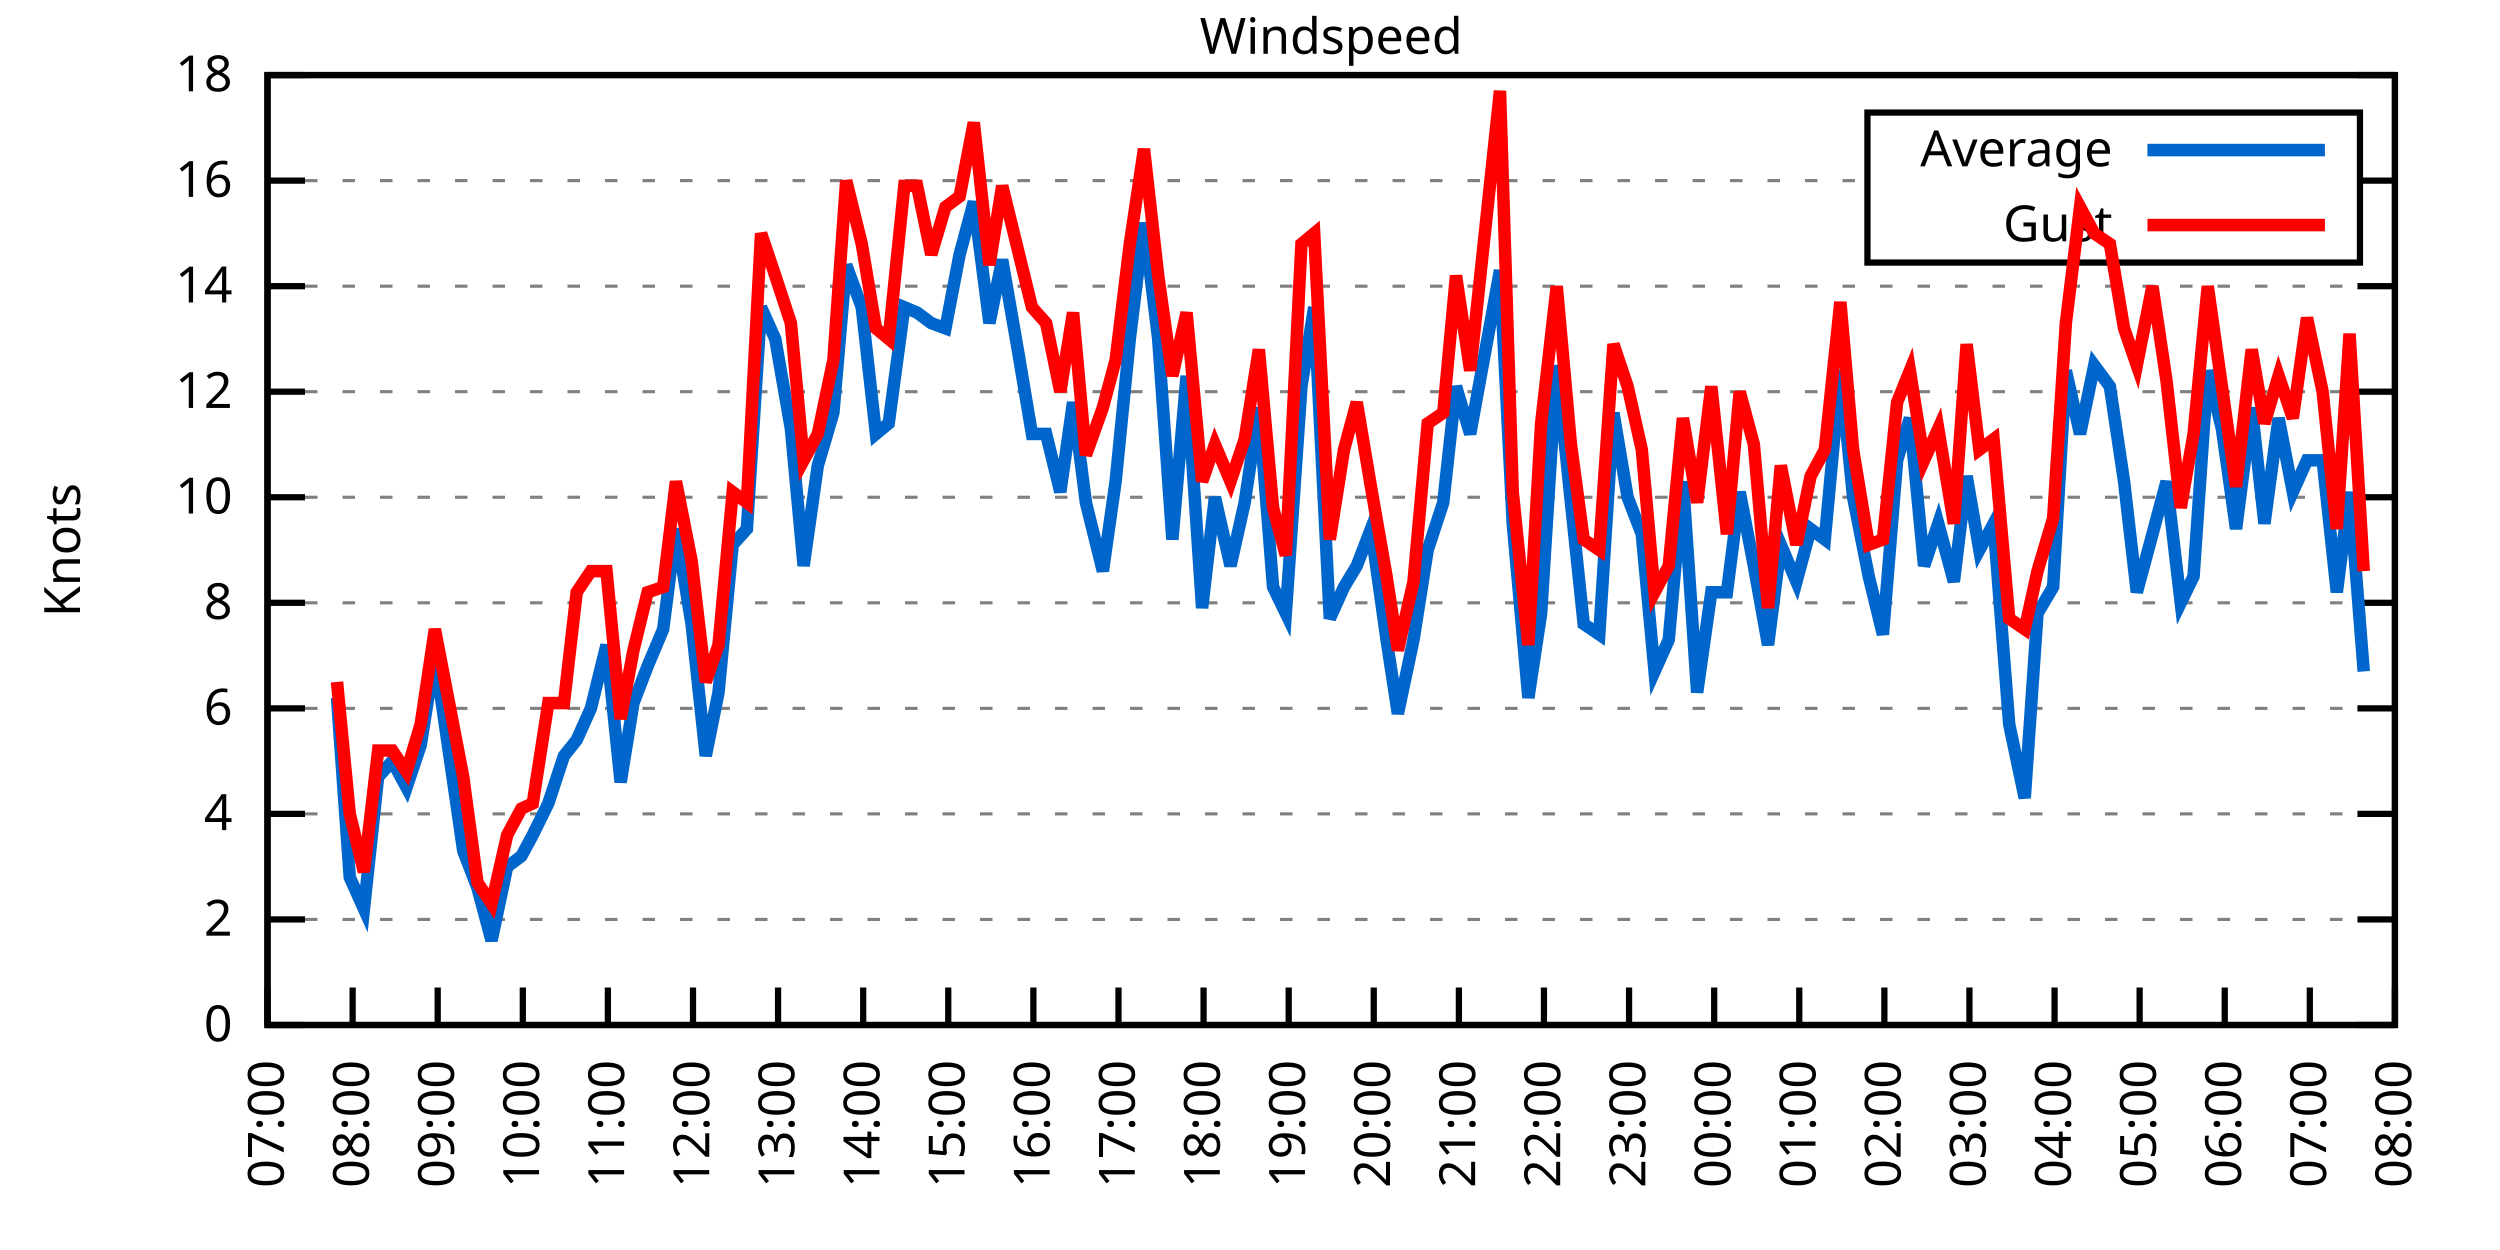
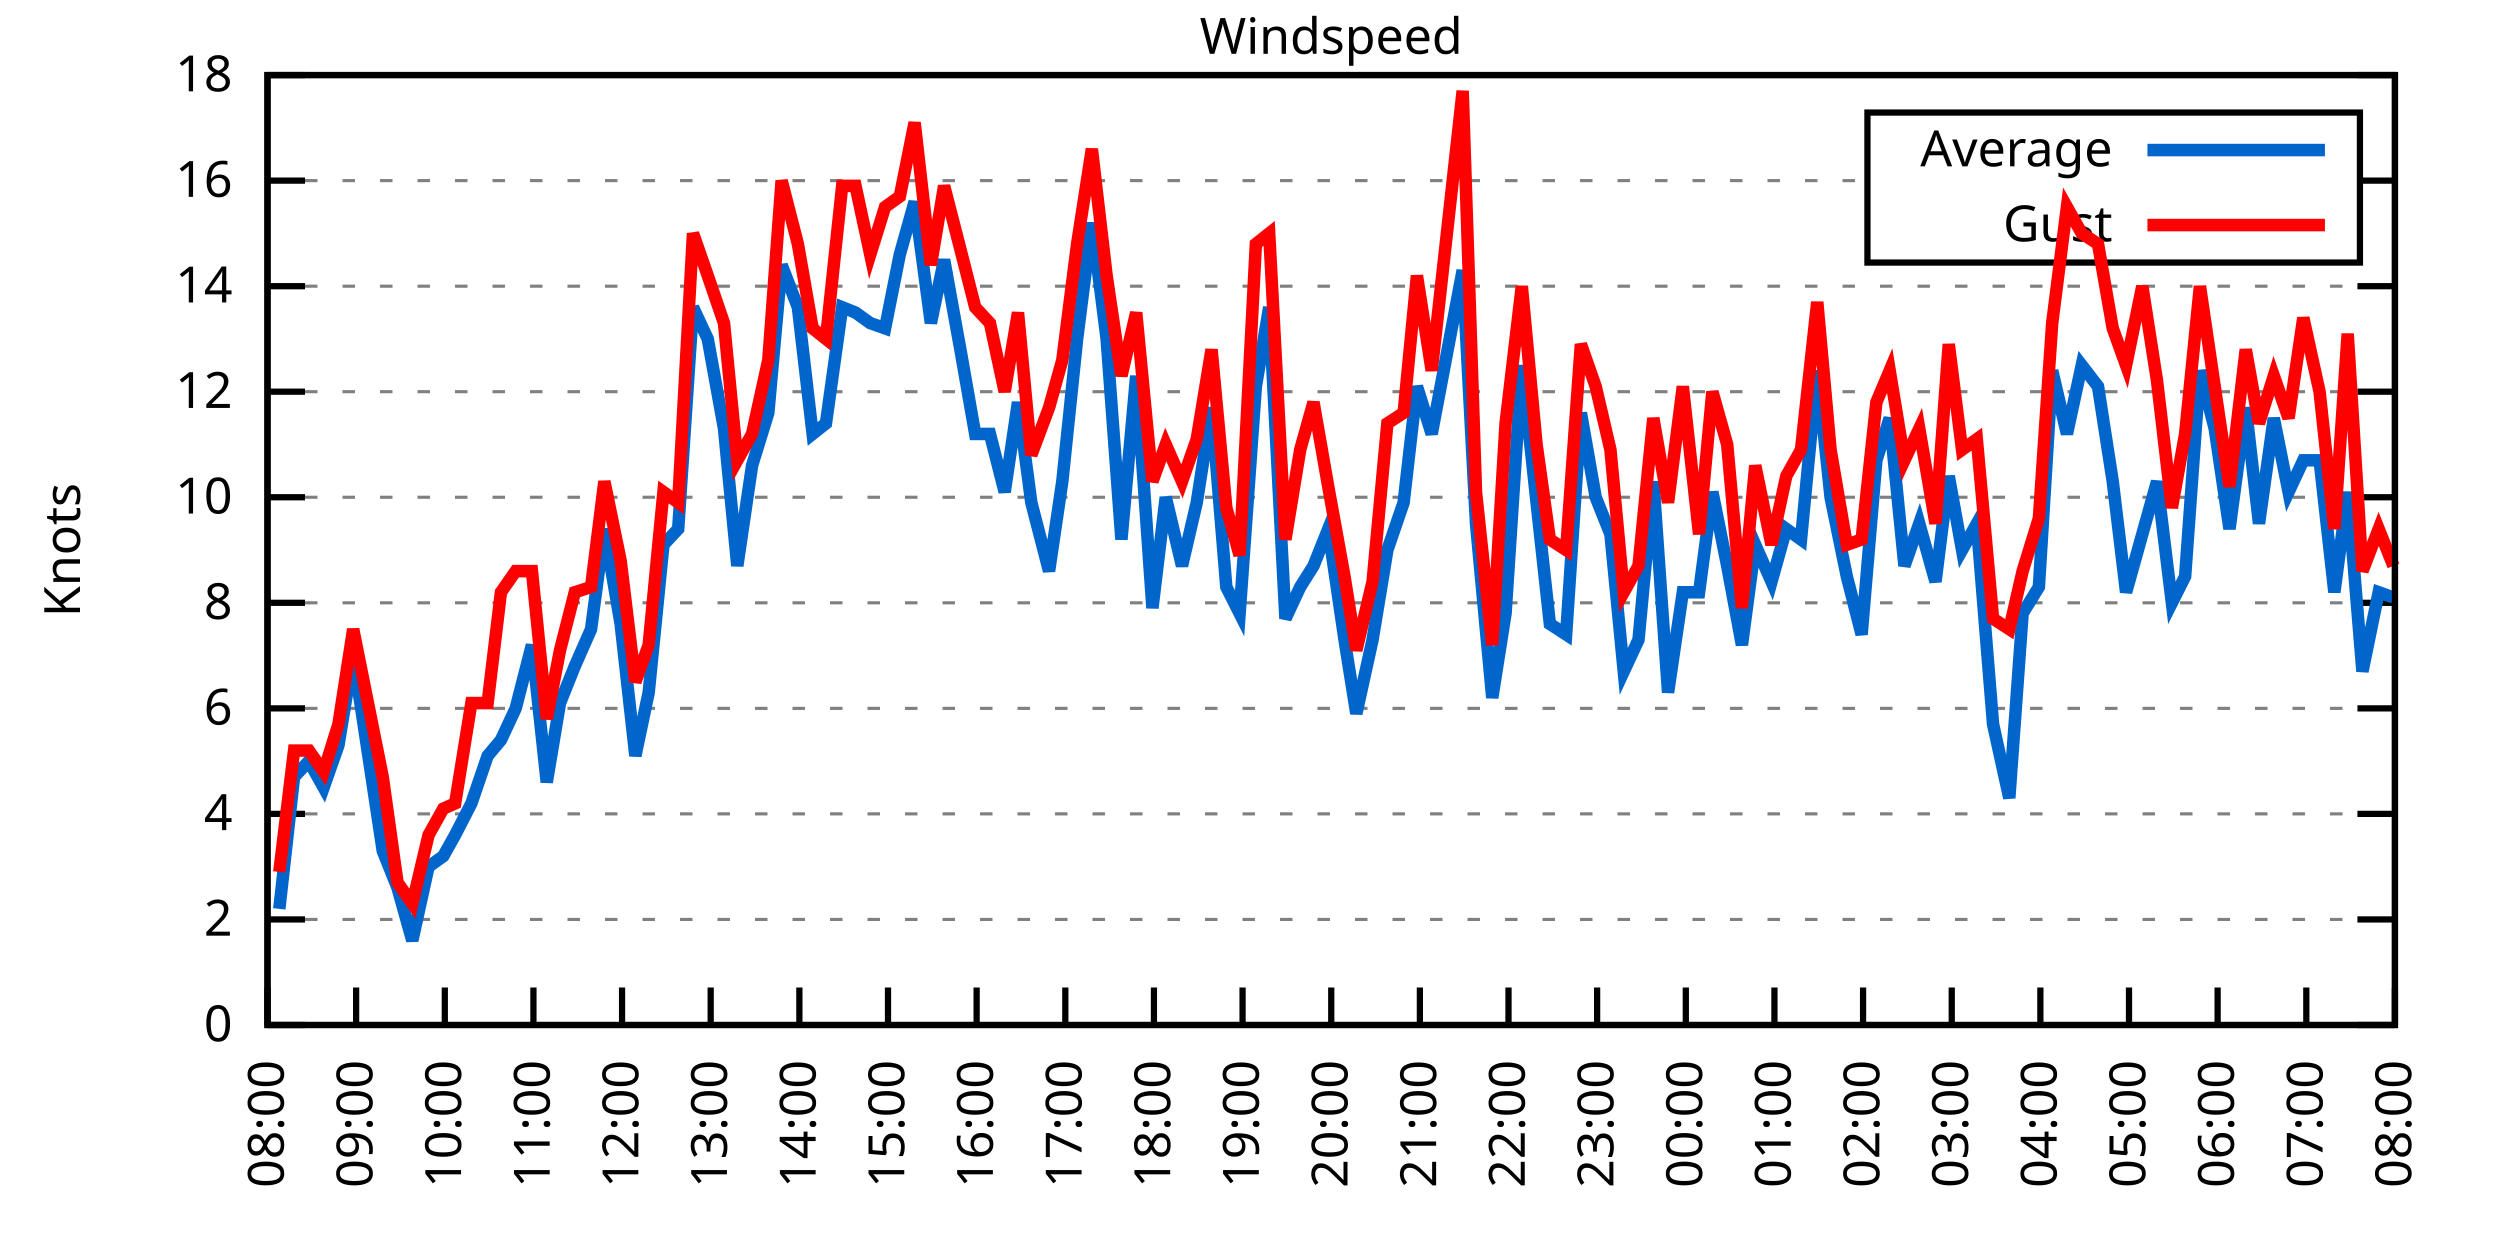
<svg xmlns="http://www.w3.org/2000/svg" xmlns:xlink="http://www.w3.org/1999/xlink" width="400" height="200" viewBox="0 0 400 200">
  <g id="gnuplot_canvas">
    <rect x="0" y="0" width="400" height="200" fill="none" />
    <defs>
      <circle id="gpDot" r="0.5" stroke-width="0.5" stroke="currentColor" />
      <path id="gpPt0" stroke-width="0.333" stroke="currentColor" d="M-1,0 h2 M0,-1 v2" />
      <path id="gpPt1" stroke-width="0.333" stroke="currentColor" d="M-1,-1 L1,1 M1,-1 L-1,1" />
      <path id="gpPt2" stroke-width="0.333" stroke="currentColor" d="M-1,0 L1,0 M0,-1 L0,1 M-1,-1 L1,1 M-1,1 L1,-1" />
      <rect id="gpPt3" stroke-width="0.333" stroke="currentColor" x="-1" y="-1" width="2" height="2" />
      <rect id="gpPt4" stroke-width="0.333" stroke="currentColor" fill="currentColor" x="-1" y="-1" width="2" height="2" />
      <circle id="gpPt5" stroke-width="0.333" stroke="currentColor" cx="0" cy="0" r="1" />
      <use xlink:href="#gpPt5" id="gpPt6" fill="currentColor" stroke="none" />
      <path id="gpPt7" stroke-width="0.333" stroke="currentColor" d="M0,-1.33 L-1.33,0.67 L1.33,0.67 z" />
      <use xlink:href="#gpPt7" id="gpPt8" fill="currentColor" stroke="none" />
      <use xlink:href="#gpPt7" id="gpPt9" stroke="currentColor" transform="rotate(180)" />
      <use xlink:href="#gpPt9" id="gpPt10" fill="currentColor" stroke="none" />
      <use xlink:href="#gpPt3" id="gpPt11" stroke="currentColor" transform="rotate(45)" />
      <use xlink:href="#gpPt11" id="gpPt12" fill="currentColor" stroke="none" />
      <path id="gpPt13" stroke-width="0.333" stroke="currentColor" d="M0,1.330 L1.265,0.411 L0.782,-1.067 L-0.782,-1.076 L-1.265,0.411 z" />
      <use xlink:href="#gpPt13" id="gpPt14" fill="currentColor" stroke="none" />
      <filter id="textbox" filterUnits="objectBoundingBox" x="0" y="0" height="1" width="1">
        <feFlood flood-color="white" flood-opacity="1" result="bgnd" />
        <feComposite in="SourceGraphic" in2="bgnd" operator="atop" />
      </filter>
      <filter id="greybox" filterUnits="objectBoundingBox" x="0" y="0" height="1" width="1">
        <feFlood flood-color="lightgrey" flood-opacity="1" result="grey" />
        <feComposite in="SourceGraphic" in2="grey" operator="atop" />
      </filter>
    </defs>
    <g fill="none" color="white" stroke="currentColor" stroke-width="1.00" stroke-linecap="butt" stroke-linejoin="miter">
</g>
    <g fill="none" color="black" stroke="currentColor" stroke-width="1.00" stroke-linecap="butt" stroke-linejoin="miter">
      <g stroke="none" shape-rendering="crispEdges">
        <polygon fill="rgb(255, 255, 255)" points="42.80,164.00 383.18,164.00 383.18,12.02 42.80,12.02 " />
      </g>
    </g>
    <g fill="none" color="black" stroke="currentColor" stroke-width="1.00" stroke-linecap="butt" stroke-linejoin="miter">
</g>
    <g fill="none" color="black" stroke="black" stroke-width="0.50" stroke-linecap="butt" stroke-linejoin="miter">
</g>
    <g fill="none" color="gray" stroke="currentColor" stroke-width="0.50" stroke-linecap="butt" stroke-linejoin="miter">
      <path stroke="gray" stroke-dasharray="2,4" class="gridline" d="M42.80,164.00 L383.19,164.00  " />
    </g>
    <g fill="none" color="gray" stroke="gray" stroke-width="1.00" stroke-linecap="butt" stroke-linejoin="miter">
</g>
    <g fill="none" color="black" stroke="currentColor" stroke-width="1.00" stroke-linecap="butt" stroke-linejoin="miter">
      <path stroke="black" d="M42.80,164.00 L48.80,164.00 M383.19,164.00 L377.19,164.00  " />
      <g transform="translate(37.20,166.60)" stroke="none" fill="black" font-family="Sans" font-size="8.00" text-anchor="end">
        <text>
          <tspan font-family="Sans"> 0</tspan>
        </text>
      </g>
    </g>
    <g fill="none" color="black" stroke="currentColor" stroke-width="1.00" stroke-linecap="butt" stroke-linejoin="miter">
</g>
    <g fill="none" color="black" stroke="black" stroke-width="0.50" stroke-linecap="butt" stroke-linejoin="miter">
</g>
    <g fill="none" color="gray" stroke="currentColor" stroke-width="0.50" stroke-linecap="butt" stroke-linejoin="miter">
      <path stroke="gray" stroke-dasharray="2,4" class="gridline" d="M42.80,147.11 L383.19,147.11  " />
    </g>
    <g fill="none" color="gray" stroke="gray" stroke-width="1.00" stroke-linecap="butt" stroke-linejoin="miter">
</g>
    <g fill="none" color="black" stroke="currentColor" stroke-width="1.00" stroke-linecap="butt" stroke-linejoin="miter">
      <path stroke="black" d="M42.80,147.11 L48.80,147.11 M383.19,147.11 L377.19,147.11  " />
      <g transform="translate(37.20,149.71)" stroke="none" fill="black" font-family="Sans" font-size="8.00" text-anchor="end">
        <text>
          <tspan font-family="Sans"> 2</tspan>
        </text>
      </g>
    </g>
    <g fill="none" color="black" stroke="currentColor" stroke-width="1.00" stroke-linecap="butt" stroke-linejoin="miter">
</g>
    <g fill="none" color="black" stroke="black" stroke-width="0.50" stroke-linecap="butt" stroke-linejoin="miter">
</g>
    <g fill="none" color="gray" stroke="currentColor" stroke-width="0.50" stroke-linecap="butt" stroke-linejoin="miter">
      <path stroke="gray" stroke-dasharray="2,4" class="gridline" d="M42.80,130.22 L383.19,130.22  " />
    </g>
    <g fill="none" color="gray" stroke="gray" stroke-width="1.00" stroke-linecap="butt" stroke-linejoin="miter">
</g>
    <g fill="none" color="black" stroke="currentColor" stroke-width="1.00" stroke-linecap="butt" stroke-linejoin="miter">
      <path stroke="black" d="M42.80,130.22 L48.80,130.22 M383.19,130.22 L377.19,130.22  " />
      <g transform="translate(37.20,132.82)" stroke="none" fill="black" font-family="Sans" font-size="8.00" text-anchor="end">
        <text>
          <tspan font-family="Sans"> 4</tspan>
        </text>
      </g>
    </g>
    <g fill="none" color="black" stroke="currentColor" stroke-width="1.00" stroke-linecap="butt" stroke-linejoin="miter">
</g>
    <g fill="none" color="black" stroke="black" stroke-width="0.50" stroke-linecap="butt" stroke-linejoin="miter">
</g>
    <g fill="none" color="gray" stroke="currentColor" stroke-width="0.50" stroke-linecap="butt" stroke-linejoin="miter">
      <path stroke="gray" stroke-dasharray="2,4" class="gridline" d="M42.80,113.34 L383.19,113.34  " />
    </g>
    <g fill="none" color="gray" stroke="gray" stroke-width="1.00" stroke-linecap="butt" stroke-linejoin="miter">
</g>
    <g fill="none" color="black" stroke="currentColor" stroke-width="1.00" stroke-linecap="butt" stroke-linejoin="miter">
      <path stroke="black" d="M42.80,113.34 L48.80,113.34 M383.19,113.34 L377.19,113.34  " />
      <g transform="translate(37.20,115.94)" stroke="none" fill="black" font-family="Sans" font-size="8.00" text-anchor="end">
        <text>
          <tspan font-family="Sans"> 6</tspan>
        </text>
      </g>
    </g>
    <g fill="none" color="black" stroke="currentColor" stroke-width="1.00" stroke-linecap="butt" stroke-linejoin="miter">
</g>
    <g fill="none" color="black" stroke="black" stroke-width="0.50" stroke-linecap="butt" stroke-linejoin="miter">
</g>
    <g fill="none" color="gray" stroke="currentColor" stroke-width="0.50" stroke-linecap="butt" stroke-linejoin="miter">
      <path stroke="gray" stroke-dasharray="2,4" class="gridline" d="M42.80,96.45 L383.19,96.45  " />
    </g>
    <g fill="none" color="gray" stroke="gray" stroke-width="1.00" stroke-linecap="butt" stroke-linejoin="miter">
</g>
    <g fill="none" color="black" stroke="currentColor" stroke-width="1.00" stroke-linecap="butt" stroke-linejoin="miter">
      <path stroke="black" d="M42.80,96.45 L48.80,96.45 M383.19,96.45 L377.19,96.45  " />
      <g transform="translate(37.20,99.05)" stroke="none" fill="black" font-family="Sans" font-size="8.00" text-anchor="end">
        <text>
          <tspan font-family="Sans"> 8</tspan>
        </text>
      </g>
    </g>
    <g fill="none" color="black" stroke="currentColor" stroke-width="1.00" stroke-linecap="butt" stroke-linejoin="miter">
</g>
    <g fill="none" color="black" stroke="black" stroke-width="0.50" stroke-linecap="butt" stroke-linejoin="miter">
</g>
    <g fill="none" color="gray" stroke="currentColor" stroke-width="0.50" stroke-linecap="butt" stroke-linejoin="miter">
      <path stroke="gray" stroke-dasharray="2,4" class="gridline" d="M42.80,79.56 L383.19,79.56  " />
    </g>
    <g fill="none" color="gray" stroke="gray" stroke-width="1.00" stroke-linecap="butt" stroke-linejoin="miter">
</g>
    <g fill="none" color="black" stroke="currentColor" stroke-width="1.00" stroke-linecap="butt" stroke-linejoin="miter">
      <path stroke="black" d="M42.80,79.56 L48.80,79.56 M383.19,79.56 L377.19,79.56  " />
      <g transform="translate(37.20,82.16)" stroke="none" fill="black" font-family="Sans" font-size="8.00" text-anchor="end">
        <text>
          <tspan font-family="Sans"> 10</tspan>
        </text>
      </g>
    </g>
    <g fill="none" color="black" stroke="currentColor" stroke-width="1.00" stroke-linecap="butt" stroke-linejoin="miter">
</g>
    <g fill="none" color="black" stroke="black" stroke-width="0.50" stroke-linecap="butt" stroke-linejoin="miter">
</g>
    <g fill="none" color="gray" stroke="currentColor" stroke-width="0.50" stroke-linecap="butt" stroke-linejoin="miter">
      <path stroke="gray" stroke-dasharray="2,4" class="gridline" d="M42.80,62.67 L383.19,62.67  " />
    </g>
    <g fill="none" color="gray" stroke="gray" stroke-width="1.00" stroke-linecap="butt" stroke-linejoin="miter">
</g>
    <g fill="none" color="black" stroke="currentColor" stroke-width="1.00" stroke-linecap="butt" stroke-linejoin="miter">
      <path stroke="black" d="M42.80,62.67 L48.80,62.67 M383.19,62.67 L377.19,62.67  " />
      <g transform="translate(37.20,65.27)" stroke="none" fill="black" font-family="Sans" font-size="8.00" text-anchor="end">
        <text>
          <tspan font-family="Sans"> 12</tspan>
        </text>
      </g>
    </g>
    <g fill="none" color="black" stroke="currentColor" stroke-width="1.00" stroke-linecap="butt" stroke-linejoin="miter">
</g>
    <g fill="none" color="black" stroke="black" stroke-width="0.50" stroke-linecap="butt" stroke-linejoin="miter">
</g>
    <g fill="none" color="gray" stroke="currentColor" stroke-width="0.50" stroke-linecap="butt" stroke-linejoin="miter">
      <path stroke="gray" stroke-dasharray="2,4" class="gridline" d="M42.80,45.79 L383.19,45.79  " />
    </g>
    <g fill="none" color="gray" stroke="gray" stroke-width="1.00" stroke-linecap="butt" stroke-linejoin="miter">
</g>
    <g fill="none" color="black" stroke="currentColor" stroke-width="1.00" stroke-linecap="butt" stroke-linejoin="miter">
      <path stroke="black" d="M42.80,45.79 L48.80,45.79 M383.19,45.79 L377.19,45.79  " />
      <g transform="translate(37.20,48.39)" stroke="none" fill="black" font-family="Sans" font-size="8.00" text-anchor="end">
        <text>
          <tspan font-family="Sans"> 14</tspan>
        </text>
      </g>
    </g>
    <g fill="none" color="black" stroke="currentColor" stroke-width="1.00" stroke-linecap="butt" stroke-linejoin="miter">
</g>
    <g fill="none" color="black" stroke="black" stroke-width="0.50" stroke-linecap="butt" stroke-linejoin="miter">
</g>
    <g fill="none" color="gray" stroke="currentColor" stroke-width="0.50" stroke-linecap="butt" stroke-linejoin="miter">
      <path stroke="gray" stroke-dasharray="2,4" class="gridline" d="M42.80,28.90 L298.79,28.90 M377.59,28.90 L383.19,28.90  " />
    </g>
    <g fill="none" color="gray" stroke="gray" stroke-width="1.00" stroke-linecap="butt" stroke-linejoin="miter">
</g>
    <g fill="none" color="black" stroke="currentColor" stroke-width="1.00" stroke-linecap="butt" stroke-linejoin="miter">
      <path stroke="black" d="M42.80,28.90 L48.80,28.90 M383.19,28.90 L377.19,28.90  " />
      <g transform="translate(37.20,31.50)" stroke="none" fill="black" font-family="Sans" font-size="8.00" text-anchor="end">
        <text>
          <tspan font-family="Sans"> 16</tspan>
        </text>
      </g>
    </g>
    <g fill="none" color="black" stroke="currentColor" stroke-width="1.00" stroke-linecap="butt" stroke-linejoin="miter">
</g>
    <g fill="none" color="black" stroke="black" stroke-width="0.50" stroke-linecap="butt" stroke-linejoin="miter">
</g>
    <g fill="none" color="gray" stroke="currentColor" stroke-width="0.50" stroke-linecap="butt" stroke-linejoin="miter">
      <path stroke="gray" stroke-dasharray="2,4" class="gridline" d="M42.80,12.01 L383.19,12.01  " />
    </g>
    <g fill="none" color="gray" stroke="gray" stroke-width="1.00" stroke-linecap="butt" stroke-linejoin="miter">
</g>
    <g fill="none" color="black" stroke="currentColor" stroke-width="1.00" stroke-linecap="butt" stroke-linejoin="miter">
      <path stroke="black" d="M42.80,12.01 L48.80,12.01 M383.19,12.01 L377.19,12.01  " />
      <g transform="translate(37.20,14.61)" stroke="none" fill="black" font-family="Sans" font-size="8.00" text-anchor="end">
        <text>
          <tspan font-family="Sans"> 18</tspan>
        </text>
      </g>
    </g>
    <g fill="none" color="black" stroke="currentColor" stroke-width="1.00" stroke-linecap="butt" stroke-linejoin="miter">
      <path stroke="black" d="M42.80,164.00 L42.80,158.00  " />
      <g transform="translate(45.40,169.60) rotate(270.00)" stroke="none" fill="black" font-family="Sans" font-size="8.00" text-anchor="end">
        <text>
-           <tspan font-family="Sans">07:00</tspan>
-         </text>
-       </g>
-     </g>
-     <g fill="none" color="black" stroke="currentColor" stroke-width="1.00" stroke-linecap="butt" stroke-linejoin="miter">
-       <path stroke="black" d="M56.42,164.00 L56.42,158.00  " />
-       <g transform="translate(59.02,169.60) rotate(270.00)" stroke="none" fill="black" font-family="Sans" font-size="8.00" text-anchor="end">
-         <text>
          <tspan font-family="Sans">08:00</tspan>
        </text>
      </g>
    </g>
    <g fill="none" color="black" stroke="currentColor" stroke-width="1.00" stroke-linecap="butt" stroke-linejoin="miter">
-       <path stroke="black" d="M70.03,164.00 L70.03,158.00  " />
-       <g transform="translate(72.63,169.60) rotate(270.00)" stroke="none" fill="black" font-family="Sans" font-size="8.00" text-anchor="end">
+       <path stroke="black" d="M56.98,164.00 L56.98,158.00  " />
+       <g transform="translate(59.58,169.60) rotate(270.00)" stroke="none" fill="black" font-family="Sans" font-size="8.00" text-anchor="end">
        <text>
          <tspan font-family="Sans">09:00</tspan>
        </text>
      </g>
    </g>
    <g fill="none" color="black" stroke="currentColor" stroke-width="1.00" stroke-linecap="butt" stroke-linejoin="miter">
-       <path stroke="black" d="M83.65,164.00 L83.65,158.00  " />
-       <g transform="translate(86.25,169.60) rotate(270.00)" stroke="none" fill="black" font-family="Sans" font-size="8.00" text-anchor="end">
+       <path stroke="black" d="M71.17,164.00 L71.17,158.00  " />
+       <g transform="translate(73.77,169.60) rotate(270.00)" stroke="none" fill="black" font-family="Sans" font-size="8.00" text-anchor="end">
        <text>
          <tspan font-family="Sans">10:00</tspan>
        </text>
      </g>
    </g>
    <g fill="none" color="black" stroke="currentColor" stroke-width="1.00" stroke-linecap="butt" stroke-linejoin="miter">
-       <path stroke="black" d="M97.26,164.00 L97.26,158.00  " />
-       <g transform="translate(99.86,169.60) rotate(270.00)" stroke="none" fill="black" font-family="Sans" font-size="8.00" text-anchor="end">
+       <path stroke="black" d="M85.35,164.00 L85.35,158.00  " />
+       <g transform="translate(87.95,169.60) rotate(270.00)" stroke="none" fill="black" font-family="Sans" font-size="8.00" text-anchor="end">
        <text>
          <tspan font-family="Sans">11:00</tspan>
        </text>
      </g>
    </g>
    <g fill="none" color="black" stroke="currentColor" stroke-width="1.00" stroke-linecap="butt" stroke-linejoin="miter">
-       <path stroke="black" d="M110.88,164.00 L110.88,158.00  " />
-       <g transform="translate(113.48,169.60) rotate(270.00)" stroke="none" fill="black" font-family="Sans" font-size="8.00" text-anchor="end">
+       <path stroke="black" d="M99.53,164.00 L99.53,158.00  " />
+       <g transform="translate(102.13,169.60) rotate(270.00)" stroke="none" fill="black" font-family="Sans" font-size="8.00" text-anchor="end">
        <text>
          <tspan font-family="Sans">12:00</tspan>
        </text>
      </g>
    </g>
    <g fill="none" color="black" stroke="currentColor" stroke-width="1.00" stroke-linecap="butt" stroke-linejoin="miter">
-       <path stroke="black" d="M124.49,164.00 L124.49,158.00  " />
-       <g transform="translate(127.09,169.60) rotate(270.00)" stroke="none" fill="black" font-family="Sans" font-size="8.00" text-anchor="end">
+       <path stroke="black" d="M113.71,164.00 L113.71,158.00  " />
+       <g transform="translate(116.31,169.60) rotate(270.00)" stroke="none" fill="black" font-family="Sans" font-size="8.00" text-anchor="end">
        <text>
          <tspan font-family="Sans">13:00</tspan>
        </text>
      </g>
    </g>
    <g fill="none" color="black" stroke="currentColor" stroke-width="1.00" stroke-linecap="butt" stroke-linejoin="miter">
-       <path stroke="black" d="M138.11,164.00 L138.11,158.00  " />
-       <g transform="translate(140.71,169.60) rotate(270.00)" stroke="none" fill="black" font-family="Sans" font-size="8.00" text-anchor="end">
+       <path stroke="black" d="M127.90,164.00 L127.90,158.00  " />
+       <g transform="translate(130.50,169.60) rotate(270.00)" stroke="none" fill="black" font-family="Sans" font-size="8.00" text-anchor="end">
        <text>
          <tspan font-family="Sans">14:00</tspan>
        </text>
      </g>
    </g>
    <g fill="none" color="black" stroke="currentColor" stroke-width="1.00" stroke-linecap="butt" stroke-linejoin="miter">
-       <path stroke="black" d="M151.72,164.00 L151.72,158.00  " />
-       <g transform="translate(154.32,169.60) rotate(270.00)" stroke="none" fill="black" font-family="Sans" font-size="8.00" text-anchor="end">
+       <path stroke="black" d="M142.08,164.00 L142.08,158.00  " />
+       <g transform="translate(144.68,169.60) rotate(270.00)" stroke="none" fill="black" font-family="Sans" font-size="8.00" text-anchor="end">
        <text>
          <tspan font-family="Sans">15:00</tspan>
        </text>
      </g>
    </g>
    <g fill="none" color="black" stroke="currentColor" stroke-width="1.00" stroke-linecap="butt" stroke-linejoin="miter">
-       <path stroke="black" d="M165.34,164.00 L165.34,158.00  " />
-       <g transform="translate(167.94,169.60) rotate(270.00)" stroke="none" fill="black" font-family="Sans" font-size="8.00" text-anchor="end">
+       <path stroke="black" d="M156.26,164.00 L156.26,158.00  " />
+       <g transform="translate(158.86,169.60) rotate(270.00)" stroke="none" fill="black" font-family="Sans" font-size="8.00" text-anchor="end">
        <text>
          <tspan font-family="Sans">16:00</tspan>
        </text>
      </g>
    </g>
    <g fill="none" color="black" stroke="currentColor" stroke-width="1.00" stroke-linecap="butt" stroke-linejoin="miter">
-       <path stroke="black" d="M178.96,164.00 L178.96,158.00  " />
-       <g transform="translate(181.56,169.60) rotate(270.00)" stroke="none" fill="black" font-family="Sans" font-size="8.00" text-anchor="end">
+       <path stroke="black" d="M170.45,164.00 L170.45,158.00  " />
+       <g transform="translate(173.05,169.60) rotate(270.00)" stroke="none" fill="black" font-family="Sans" font-size="8.00" text-anchor="end">
        <text>
          <tspan font-family="Sans">17:00</tspan>
        </text>
      </g>
    </g>
    <g fill="none" color="black" stroke="currentColor" stroke-width="1.00" stroke-linecap="butt" stroke-linejoin="miter">
-       <path stroke="black" d="M192.57,164.00 L192.57,158.00  " />
-       <g transform="translate(195.17,169.60) rotate(270.00)" stroke="none" fill="black" font-family="Sans" font-size="8.00" text-anchor="end">
+       <path stroke="black" d="M184.63,164.00 L184.63,158.00  " />
+       <g transform="translate(187.23,169.60) rotate(270.00)" stroke="none" fill="black" font-family="Sans" font-size="8.00" text-anchor="end">
        <text>
          <tspan font-family="Sans">18:00</tspan>
        </text>
      </g>
    </g>
    <g fill="none" color="black" stroke="currentColor" stroke-width="1.00" stroke-linecap="butt" stroke-linejoin="miter">
-       <path stroke="black" d="M206.19,164.00 L206.19,158.00  " />
-       <g transform="translate(208.79,169.60) rotate(270.00)" stroke="none" fill="black" font-family="Sans" font-size="8.00" text-anchor="end">
+       <path stroke="black" d="M198.81,164.00 L198.81,158.00  " />
+       <g transform="translate(201.41,169.60) rotate(270.00)" stroke="none" fill="black" font-family="Sans" font-size="8.00" text-anchor="end">
        <text>
          <tspan font-family="Sans">19:00</tspan>
        </text>
      </g>
    </g>
    <g fill="none" color="black" stroke="currentColor" stroke-width="1.00" stroke-linecap="butt" stroke-linejoin="miter">
-       <path stroke="black" d="M219.80,164.00 L219.80,158.00  " />
-       <g transform="translate(222.40,169.60) rotate(270.00)" stroke="none" fill="black" font-family="Sans" font-size="8.00" text-anchor="end">
+       <path stroke="black" d="M213.00,164.00 L213.00,158.00  " />
+       <g transform="translate(215.60,169.60) rotate(270.00)" stroke="none" fill="black" font-family="Sans" font-size="8.00" text-anchor="end">
        <text>
          <tspan font-family="Sans">20:00</tspan>
        </text>
      </g>
    </g>
    <g fill="none" color="black" stroke="currentColor" stroke-width="1.00" stroke-linecap="butt" stroke-linejoin="miter">
-       <path stroke="black" d="M233.42,164.00 L233.42,158.00  " />
-       <g transform="translate(236.02,169.60) rotate(270.00)" stroke="none" fill="black" font-family="Sans" font-size="8.00" text-anchor="end">
+       <path stroke="black" d="M227.18,164.00 L227.18,158.00  " />
+       <g transform="translate(229.78,169.60) rotate(270.00)" stroke="none" fill="black" font-family="Sans" font-size="8.00" text-anchor="end">
        <text>
          <tspan font-family="Sans">21:00</tspan>
        </text>
      </g>
    </g>
    <g fill="none" color="black" stroke="currentColor" stroke-width="1.00" stroke-linecap="butt" stroke-linejoin="miter">
-       <path stroke="black" d="M247.03,164.00 L247.03,158.00  " />
-       <g transform="translate(249.63,169.60) rotate(270.00)" stroke="none" fill="black" font-family="Sans" font-size="8.00" text-anchor="end">
+       <path stroke="black" d="M241.36,164.00 L241.36,158.00  " />
+       <g transform="translate(243.96,169.60) rotate(270.00)" stroke="none" fill="black" font-family="Sans" font-size="8.00" text-anchor="end">
        <text>
          <tspan font-family="Sans">22:00</tspan>
        </text>
      </g>
    </g>
    <g fill="none" color="black" stroke="currentColor" stroke-width="1.00" stroke-linecap="butt" stroke-linejoin="miter">
-       <path stroke="black" d="M260.65,164.00 L260.65,158.00  " />
-       <g transform="translate(263.25,169.60) rotate(270.00)" stroke="none" fill="black" font-family="Sans" font-size="8.00" text-anchor="end">
+       <path stroke="black" d="M255.54,164.00 L255.54,158.00  " />
+       <g transform="translate(258.14,169.60) rotate(270.00)" stroke="none" fill="black" font-family="Sans" font-size="8.00" text-anchor="end">
        <text>
          <tspan font-family="Sans">23:00</tspan>
        </text>
      </g>
    </g>
    <g fill="none" color="black" stroke="currentColor" stroke-width="1.00" stroke-linecap="butt" stroke-linejoin="miter">
-       <path stroke="black" d="M274.27,164.00 L274.27,158.00  " />
-       <g transform="translate(276.87,169.60) rotate(270.00)" stroke="none" fill="black" font-family="Sans" font-size="8.00" text-anchor="end">
+       <path stroke="black" d="M269.73,164.00 L269.73,158.00  " />
+       <g transform="translate(272.33,169.60) rotate(270.00)" stroke="none" fill="black" font-family="Sans" font-size="8.00" text-anchor="end">
        <text>
          <tspan font-family="Sans">00:00</tspan>
        </text>
      </g>
    </g>
    <g fill="none" color="black" stroke="currentColor" stroke-width="1.00" stroke-linecap="butt" stroke-linejoin="miter">
-       <path stroke="black" d="M287.88,164.00 L287.88,158.00  " />
-       <g transform="translate(290.48,169.60) rotate(270.00)" stroke="none" fill="black" font-family="Sans" font-size="8.00" text-anchor="end">
+       <path stroke="black" d="M283.91,164.00 L283.91,158.00  " />
+       <g transform="translate(286.51,169.60) rotate(270.00)" stroke="none" fill="black" font-family="Sans" font-size="8.00" text-anchor="end">
        <text>
          <tspan font-family="Sans">01:00</tspan>
        </text>
      </g>
    </g>
    <g fill="none" color="black" stroke="currentColor" stroke-width="1.00" stroke-linecap="butt" stroke-linejoin="miter">
-       <path stroke="black" d="M301.50,164.00 L301.50,158.00  " />
-       <g transform="translate(304.10,169.60) rotate(270.00)" stroke="none" fill="black" font-family="Sans" font-size="8.00" text-anchor="end">
+       <path stroke="black" d="M298.09,164.00 L298.09,158.00  " />
+       <g transform="translate(300.69,169.60) rotate(270.00)" stroke="none" fill="black" font-family="Sans" font-size="8.00" text-anchor="end">
        <text>
          <tspan font-family="Sans">02:00</tspan>
        </text>
      </g>
    </g>
    <g fill="none" color="black" stroke="currentColor" stroke-width="1.00" stroke-linecap="butt" stroke-linejoin="miter">
-       <path stroke="black" d="M315.11,164.00 L315.11,158.00  " />
-       <g transform="translate(317.71,169.60) rotate(270.00)" stroke="none" fill="black" font-family="Sans" font-size="8.00" text-anchor="end">
+       <path stroke="black" d="M312.28,164.00 L312.28,158.00  " />
+       <g transform="translate(314.88,169.60) rotate(270.00)" stroke="none" fill="black" font-family="Sans" font-size="8.00" text-anchor="end">
        <text>
          <tspan font-family="Sans">03:00</tspan>
        </text>
      </g>
    </g>
    <g fill="none" color="black" stroke="currentColor" stroke-width="1.00" stroke-linecap="butt" stroke-linejoin="miter">
-       <path stroke="black" d="M328.73,164.00 L328.73,158.00  " />
-       <g transform="translate(331.33,169.60) rotate(270.00)" stroke="none" fill="black" font-family="Sans" font-size="8.00" text-anchor="end">
+       <path stroke="black" d="M326.46,164.00 L326.46,158.00  " />
+       <g transform="translate(329.06,169.60) rotate(270.00)" stroke="none" fill="black" font-family="Sans" font-size="8.00" text-anchor="end">
        <text>
          <tspan font-family="Sans">04:00</tspan>
        </text>
      </g>
    </g>
    <g fill="none" color="black" stroke="currentColor" stroke-width="1.00" stroke-linecap="butt" stroke-linejoin="miter">
-       <path stroke="black" d="M342.34,164.00 L342.34,158.00  " />
-       <g transform="translate(344.94,169.60) rotate(270.00)" stroke="none" fill="black" font-family="Sans" font-size="8.00" text-anchor="end">
+       <path stroke="black" d="M340.64,164.00 L340.64,158.00  " />
+       <g transform="translate(343.24,169.60) rotate(270.00)" stroke="none" fill="black" font-family="Sans" font-size="8.00" text-anchor="end">
        <text>
          <tspan font-family="Sans">05:00</tspan>
        </text>
      </g>
    </g>
    <g fill="none" color="black" stroke="currentColor" stroke-width="1.00" stroke-linecap="butt" stroke-linejoin="miter">
-       <path stroke="black" d="M355.96,164.00 L355.96,158.00  " />
-       <g transform="translate(358.56,169.60) rotate(270.00)" stroke="none" fill="black" font-family="Sans" font-size="8.00" text-anchor="end">
+       <path stroke="black" d="M354.82,164.00 L354.82,158.00  " />
+       <g transform="translate(357.42,169.60) rotate(270.00)" stroke="none" fill="black" font-family="Sans" font-size="8.00" text-anchor="end">
        <text>
          <tspan font-family="Sans">06:00</tspan>
        </text>
      </g>
    </g>
    <g fill="none" color="black" stroke="currentColor" stroke-width="1.00" stroke-linecap="butt" stroke-linejoin="miter">
-       <path stroke="black" d="M369.57,164.00 L369.57,158.00  " />
-       <g transform="translate(372.17,169.60) rotate(270.00)" stroke="none" fill="black" font-family="Sans" font-size="8.00" text-anchor="end">
+       <path stroke="black" d="M369.01,164.00 L369.01,158.00  " />
+       <g transform="translate(371.61,169.60) rotate(270.00)" stroke="none" fill="black" font-family="Sans" font-size="8.00" text-anchor="end">
        <text>
          <tspan font-family="Sans">07:00</tspan>
        </text>
      </g>
    </g>
    <g fill="none" color="black" stroke="currentColor" stroke-width="1.00" stroke-linecap="butt" stroke-linejoin="miter">
      <path stroke="black" d="M383.19,164.00 L383.19,158.00  " />
      <g transform="translate(385.79,169.60) rotate(270.00)" stroke="none" fill="black" font-family="Sans" font-size="8.00" text-anchor="end">
        <text>
          <tspan font-family="Sans">08:00</tspan>
        </text>
      </g>
    </g>
    <g fill="none" color="black" stroke="currentColor" stroke-width="1.00" stroke-linecap="butt" stroke-linejoin="miter">
</g>
    <g fill="none" color="black" stroke="currentColor" stroke-width="1.00" stroke-linecap="butt" stroke-linejoin="miter">
      <path stroke="black" d="M42.80,12.01 L42.80,164.00 L383.19,164.00 L383.19,12.01 L42.80,12.01 Z  " />
    </g>
    <g fill="none" color="black" stroke="currentColor" stroke-width="1.00" stroke-linecap="butt" stroke-linejoin="miter">
</g>
    <g fill="none" color="black" stroke="currentColor" stroke-width="1.00" stroke-linecap="butt" stroke-linejoin="miter">
      <path stroke="black" d="M298.79,42.01 L298.79,18.01 L377.59,18.01 L377.59,42.01 L298.79,42.01 Z  " />
    </g>
    <g id="Windspeed_plot_1">
      <g fill="none" color="white" stroke="black" stroke-width="2.00" stroke-linecap="butt" stroke-linejoin="miter">
</g>
      <g fill="none" color="black" stroke="currentColor" stroke-width="2.00" stroke-linecap="butt" stroke-linejoin="miter">
        <g transform="translate(337.99,26.61)" stroke="none" fill="black" font-family="Sans" font-size="8.00" text-anchor="end">
          <text>
            <tspan font-family="Sans">Average</tspan>
          </text>
        </g>
      </g>
      <g fill="none" color="black" stroke="currentColor" stroke-width="2.00" stroke-linecap="butt" stroke-linejoin="miter">
-         <path stroke="rgb(  0, 102, 204)" d="M343.59,24.01 L371.99,24.01 M53.92,111.65 L55.96,140.36 L58.23,145.42 L60.50,124.31 L62.77,121.78 L65.04,126.00   L67.31,119.25 L69.58,104.89 L74.12,136.14 L76.39,142.05 L78.65,150.49 L81.15,138.67 L83.42,136.98 L85.24,133.60   L87.73,128.54 L90.23,120.94 L92.27,118.40 L94.54,113.34 L97.04,103.20 L99.30,125.16 L101.35,112.49 L103.62,106.58   L106.11,100.67 L108.15,84.63 L110.65,99.83 L112.92,120.94 L114.96,110.80 L117.23,87.16 L119.50,84.63 L121.77,49.16   L124.04,54.23 L126.54,68.58 L128.58,90.54 L130.85,74.49 L133.34,66.05 L135.39,42.41 L137.88,49.16 L140.15,69.43   L142.19,67.74 L144.69,49.16 L146.73,50.01 L149.00,51.70 L151.27,52.54 L153.54,40.72 L155.81,32.28 L158.31,51.70   L160.35,41.56 L162.84,55.92 L165.11,69.43 L167.38,69.43 L169.65,78.72 L171.69,64.36 L173.74,80.41 L176.46,91.38   L178.50,77.03 L180.77,54.23 L183.04,35.65 L185.31,54.23 L187.58,86.32 L189.85,60.14 L192.34,97.29 L194.39,79.56   L196.88,90.54 L199.15,80.41 L201.42,65.21 L203.69,93.92 L205.73,98.14 L208.23,61.83 L210.27,49.16 L212.77,98.98   L215.04,93.92 L217.08,90.54 L219.35,84.63 L221.85,102.36 L223.66,114.18 L226.16,102.36 L228.43,88.00 L230.92,80.41   L232.96,61.83 L235.23,69.43 L240.00,43.25 L242.04,83.78 L244.54,111.65 L246.58,98.14 L249.08,58.45 L251.35,80.41   L253.39,99.83 L255.88,101.52 L258.15,66.05 L260.42,79.56 L262.69,85.47 L264.73,107.43 L267.00,102.36 L269.27,77.03   L271.54,110.80 L273.81,94.76 L276.31,94.76 L278.35,78.72 L280.62,90.54 L282.89,103.20 L284.93,87.16 L287.43,93.07   L289.70,84.63 L291.97,86.32 L294.46,59.30 L296.50,79.56 L299.00,92.23 L301.27,101.52 L303.54,73.65 L305.58,66.90   L307.85,90.54 L310.12,83.78 L312.62,93.07 L314.66,76.18 L316.70,88.00 L318.97,83.78 L321.47,115.87 L323.96,127.69   L326.00,98.14 L328.50,93.92 L330.54,59.30 L332.81,69.43 L335.08,58.45 L337.58,61.83 L339.85,77.03 L341.89,94.76   L344.39,85.47 L346.65,77.03 L348.92,96.45 L350.97,92.23 L353.24,59.30 L355.50,68.58 L357.77,84.63 L360.27,65.21   L362.31,83.78 L364.58,66.90 L366.85,78.72 L369.12,73.65 L371.62,73.65 L373.89,94.76 L375.93,78.72 L378.20,107.43    " />
+         <path stroke="rgb(  0, 102, 204)" d="M343.59,24.01 L371.99,24.01 M44.69,145.42 L47.05,124.31 L49.42,121.78 L51.78,126.00 L54.15,119.25 L56.51,104.89   L61.24,136.14 L63.60,142.05 L65.97,150.49 L68.57,138.67 L70.93,136.98 L72.82,133.60 L75.42,128.54 L78.02,120.94   L80.15,118.40 L82.51,113.34 L85.11,103.20 L87.48,125.16 L89.60,112.49 L91.97,106.58 L94.57,100.67 L96.70,84.63   L99.30,99.83 L101.66,120.94 L103.79,110.80 L106.15,87.16 L108.51,84.63 L110.88,49.16 L113.24,54.23 L115.84,68.58   L117.97,90.54 L120.33,74.49 L122.93,66.05 L125.06,42.41 L127.66,49.16 L130.02,69.43 L132.15,67.74 L134.75,49.16   L136.88,50.01 L139.24,51.70 L141.61,52.54 L143.97,40.72 L146.34,32.28 L148.94,51.70 L151.06,41.56 L153.66,55.92   L156.03,69.43 L158.39,69.43 L160.75,78.72 L162.88,64.36 L165.01,80.41 L167.85,91.38 L169.97,77.03 L172.34,54.23   L174.70,35.65 L177.06,54.23 L179.43,86.32 L181.79,60.14 L184.39,97.29 L186.52,79.56 L189.12,90.54 L191.48,80.41   L193.85,65.21 L196.21,93.92 L198.34,98.14 L200.94,61.83 L203.07,49.16 L205.67,98.98 L208.03,93.92 L210.16,90.54   L212.52,84.63 L215.12,102.36 L217.01,114.18 L219.61,102.36 L221.98,88.00 L224.58,80.41 L226.71,61.83 L229.07,69.43   L234.03,43.25 L236.16,83.78 L238.76,111.65 L240.89,98.14 L243.49,58.45 L245.85,80.41 L247.98,99.83 L250.58,101.52   L252.94,66.05 L255.31,79.56 L257.67,85.47 L259.80,107.43 L262.16,102.36 L264.53,77.03 L266.89,110.80 L269.25,94.76   L271.85,94.76 L273.98,78.72 L276.35,90.54 L278.71,103.20 L280.84,87.16 L283.44,93.07 L285.80,84.63 L288.16,86.32   L290.76,59.30 L292.89,79.56 L295.49,92.23 L297.86,101.52 L300.22,73.65 L302.35,66.90 L304.71,90.54 L307.08,83.78   L309.68,93.07 L311.80,76.18 L313.93,88.00 L316.29,83.78 L318.89,115.87 L321.49,127.69 L323.62,98.14 L326.22,93.92   L328.35,59.30 L330.71,69.43 L333.08,58.45 L335.68,61.83 L338.04,77.03 L340.17,94.76 L342.77,85.47 L345.13,77.03   L347.50,96.45 L349.62,92.23 L351.99,59.30 L354.35,68.58 L356.72,84.63 L359.32,65.21 L361.44,83.78 L363.81,66.90   L366.17,78.72 L368.53,73.65 L371.13,73.65 L373.50,94.76 L375.63,78.72 L377.99,107.43 L380.59,94.76 L382.95,95.60    " />
      </g>
    </g>
    <g id="Windspeed_plot_2">
      <g fill="none" color="black" stroke="currentColor" stroke-width="2.00" stroke-linecap="butt" stroke-linejoin="miter">
        <g transform="translate(337.99,38.61)" stroke="none" fill="black" font-family="Sans" font-size="8.00" text-anchor="end">
          <text>
            <tspan font-family="Sans">Gust</tspan>
          </text>
        </g>
      </g>
      <g fill="none" color="black" stroke="currentColor" stroke-width="2.00" stroke-linecap="butt" stroke-linejoin="miter">
-         <path stroke="rgb(255,   0,   0)" d="M343.59,36.01 L371.99,36.01 M53.92,109.11 L55.96,130.22 L58.23,139.51 L60.50,120.09 L62.77,120.09 L65.04,123.47   L67.31,115.87 L69.58,100.67 L74.12,124.31 L76.39,141.20 L78.65,144.58 L81.15,133.60 L83.42,129.38 L85.24,128.54   L87.73,112.49 L90.23,112.49 L92.27,94.76 L94.54,91.38 L97.04,91.38 L99.30,115.03 L101.35,104.05 L103.62,94.76   L106.11,93.92 L108.15,77.03 L110.65,89.69 L112.92,109.11 L114.96,103.20 L117.23,78.72 L119.50,80.41 L121.77,37.34   L124.04,44.10 L126.54,51.70 L128.58,73.65 L130.85,69.43 L133.34,57.61 L135.39,28.90 L137.88,39.03 L140.15,52.54   L142.19,54.23 L144.69,29.74 L146.73,29.74 L149.00,40.72 L151.27,33.12 L153.54,31.43 L155.81,19.61 L158.31,42.41   L160.35,29.74 L162.84,39.87 L165.11,49.16 L167.38,51.70 L169.65,62.67 L171.69,50.01 L173.74,72.81 L176.46,65.21   L178.50,57.61 L180.77,39.03 L183.04,23.83 L185.31,44.10 L187.58,60.14 L189.85,50.01 L192.34,77.03 L194.39,71.12   L196.88,77.03 L199.15,70.27 L201.42,55.92 L203.69,81.25 L205.73,88.85 L208.23,39.03 L210.27,37.34 L212.77,86.32   L215.04,71.96 L217.08,64.36 L219.35,77.87 L221.85,92.23 L223.66,104.05 L226.16,93.07 L228.43,67.74 L230.92,66.05   L232.96,44.10 L235.23,59.30 L240.00,14.54 L242.04,78.72 L244.54,103.20 L246.58,67.74 L249.08,45.79 L251.35,71.12   L253.39,86.32 L255.88,88.00 L258.15,55.07 L260.42,61.83 L262.69,71.96 L264.73,94.76 L267.00,90.54 L269.27,66.90   L271.54,80.41 L273.81,61.83 L276.31,85.47 L278.35,62.67 L280.62,71.12 L282.89,97.29 L284.93,74.49 L287.43,87.16   L289.70,76.18 L291.97,71.96 L294.46,48.32 L296.50,71.96 L299.00,87.16 L301.27,86.32 L303.54,64.36 L305.58,59.30   L307.85,73.65 L310.12,68.58 L312.62,83.78 L314.66,55.07 L316.70,71.96 L318.97,70.27 L321.47,98.98 L323.96,100.67   L326.00,91.38 L328.50,82.94 L330.54,51.70 L332.81,33.12 L335.08,37.34 L337.58,39.03 L339.85,52.54 L341.89,58.45   L344.39,45.79 L346.65,60.98 L348.92,81.25 L350.97,69.43 L353.24,45.79 L355.50,61.83 L357.77,77.87 L360.27,55.92   L362.31,67.74 L364.58,60.14 L366.85,66.90 L369.12,50.85 L371.62,62.67 L373.89,84.63 L375.93,53.39 L378.20,91.38    " />
+         <path stroke="rgb(255,   0,   0)" d="M343.59,36.01 L371.99,36.01 M44.69,139.51 L47.05,120.09 L49.42,120.09 L51.78,123.47 L54.15,115.87 L56.51,100.67   L61.24,124.31 L63.60,141.20 L65.97,144.58 L68.57,133.60 L70.93,129.38 L72.82,128.54 L75.42,112.49 L78.02,112.49   L80.15,94.76 L82.51,91.38 L85.11,91.38 L87.48,115.03 L89.60,104.05 L91.97,94.76 L94.57,93.92 L96.70,77.03   L99.30,89.69 L101.66,109.11 L103.79,103.20 L106.15,78.72 L108.51,80.41 L110.88,37.34 L113.24,44.10 L115.84,51.70   L117.97,73.65 L120.33,69.43 L122.93,57.61 L125.06,28.90 L127.66,39.03 L130.02,52.54 L132.15,54.23 L134.75,29.74   L136.88,29.74 L139.24,40.72 L141.61,33.12 L143.97,31.43 L146.34,19.61 L148.94,42.41 L151.06,29.74 L153.66,39.87   L156.03,49.16 L158.39,51.70 L160.75,62.67 L162.88,50.01 L165.01,72.81 L167.85,65.21 L169.97,57.61 L172.34,39.03   L174.70,23.83 L177.06,44.10 L179.43,60.14 L181.79,50.01 L184.39,77.03 L186.52,71.12 L189.12,77.03 L191.48,70.27   L193.85,55.92 L196.21,81.25 L198.34,88.85 L200.94,39.03 L203.07,37.34 L205.67,86.32 L208.03,71.96 L210.16,64.36   L212.52,77.87 L215.12,92.23 L217.01,104.05 L219.61,93.07 L221.98,67.74 L224.58,66.05 L226.71,44.10 L229.07,59.30   L234.03,14.54 L236.16,78.72 L238.76,103.20 L240.89,67.74 L243.49,45.79 L245.85,71.12 L247.98,86.32 L250.58,88.00   L252.94,55.07 L255.31,61.83 L257.67,71.96 L259.80,94.76 L262.16,90.54 L264.53,66.90 L266.89,80.41 L269.25,61.83   L271.85,85.47 L273.98,62.67 L276.35,71.12 L278.71,97.29 L280.84,74.49 L283.44,87.16 L285.80,76.18 L288.16,71.96   L290.76,48.32 L292.89,71.96 L295.49,87.16 L297.86,86.32 L300.22,64.36 L302.35,59.30 L304.71,73.65 L307.08,68.58   L309.68,83.78 L311.80,55.07 L313.93,71.96 L316.29,70.27 L318.89,98.98 L321.49,100.67 L323.62,91.38 L326.22,82.94   L328.35,51.70 L330.71,33.12 L333.08,37.34 L335.68,39.03 L338.04,52.54 L340.17,58.45 L342.77,45.79 L345.13,60.98   L347.50,81.25 L349.62,69.43 L351.99,45.79 L354.35,61.83 L356.72,77.87 L359.32,55.92 L361.44,67.74 L363.81,60.14   L366.17,66.90 L368.53,50.85 L371.13,62.67 L373.50,84.63 L375.63,53.39 L377.99,91.38 L380.59,84.63 L382.95,90.54    " />
      </g>
    </g>
    <g fill="none" color="black" stroke="currentColor" stroke-width="2.00" stroke-linecap="butt" stroke-linejoin="miter">
</g>
    <g fill="none" color="black" stroke="black" stroke-width="1.00" stroke-linecap="butt" stroke-linejoin="miter">
</g>
    <g fill="none" color="black" stroke="currentColor" stroke-width="1.00" stroke-linecap="butt" stroke-linejoin="miter">
      <path stroke="black" d="M42.80,12.01 L42.80,164.00 L383.19,164.00 L383.19,12.01 L42.80,12.01 Z  " />
      <g transform="translate(12.80,88.01) rotate(270.00)" stroke="none" fill="black" font-family="Sans" font-size="8.00" text-anchor="middle">
        <text>
          <tspan font-family="Sans">Knots</tspan>
        </text>
      </g>
    </g>
    <g fill="none" color="black" stroke="currentColor" stroke-width="1.00" stroke-linecap="butt" stroke-linejoin="miter">
</g>
    <g fill="none" color="black" stroke="currentColor" stroke-width="1.00" stroke-linecap="butt" stroke-linejoin="miter">
      <g transform="translate(212.99,8.61)" stroke="none" fill="black" font-family="Sans" font-size="8.00" text-anchor="middle">
        <text>
          <tspan font-family="Sans">Windspeed</tspan>
        </text>
      </g>
    </g>
    <g fill="none" color="black" stroke="currentColor" stroke-width="1.00" stroke-linecap="butt" stroke-linejoin="miter">
</g>
  </g>
</svg>
